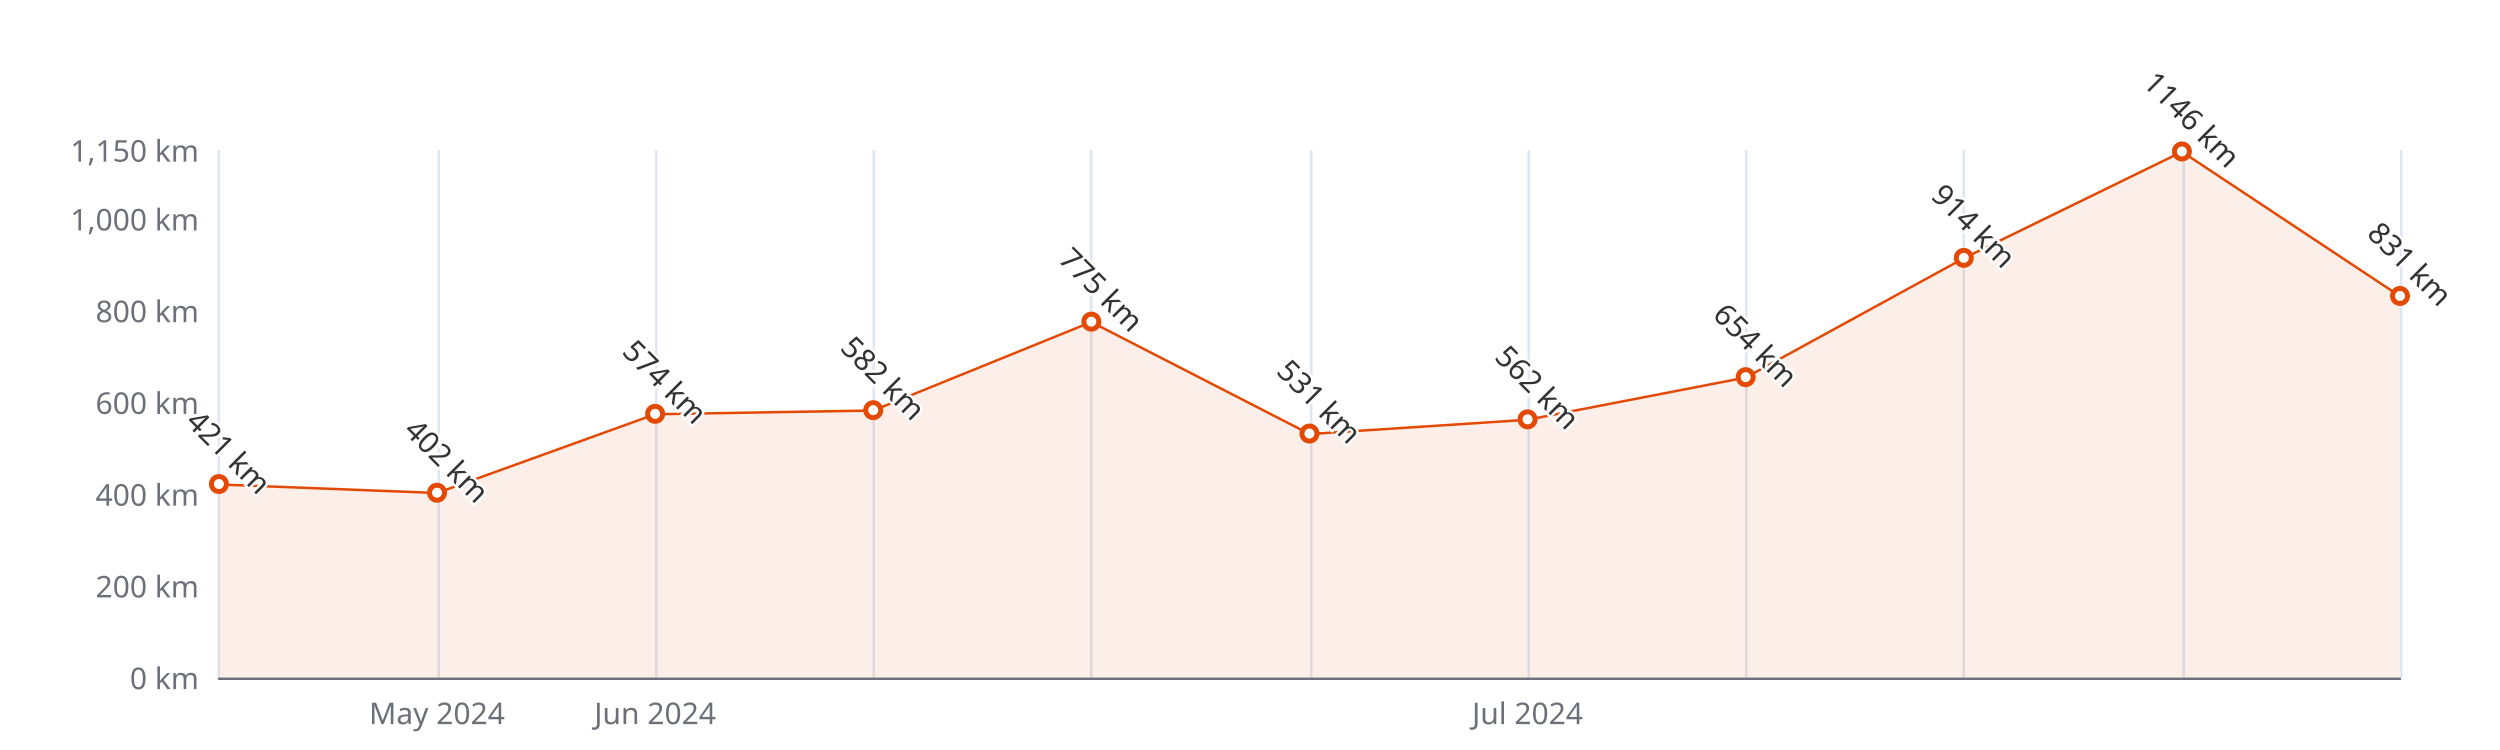
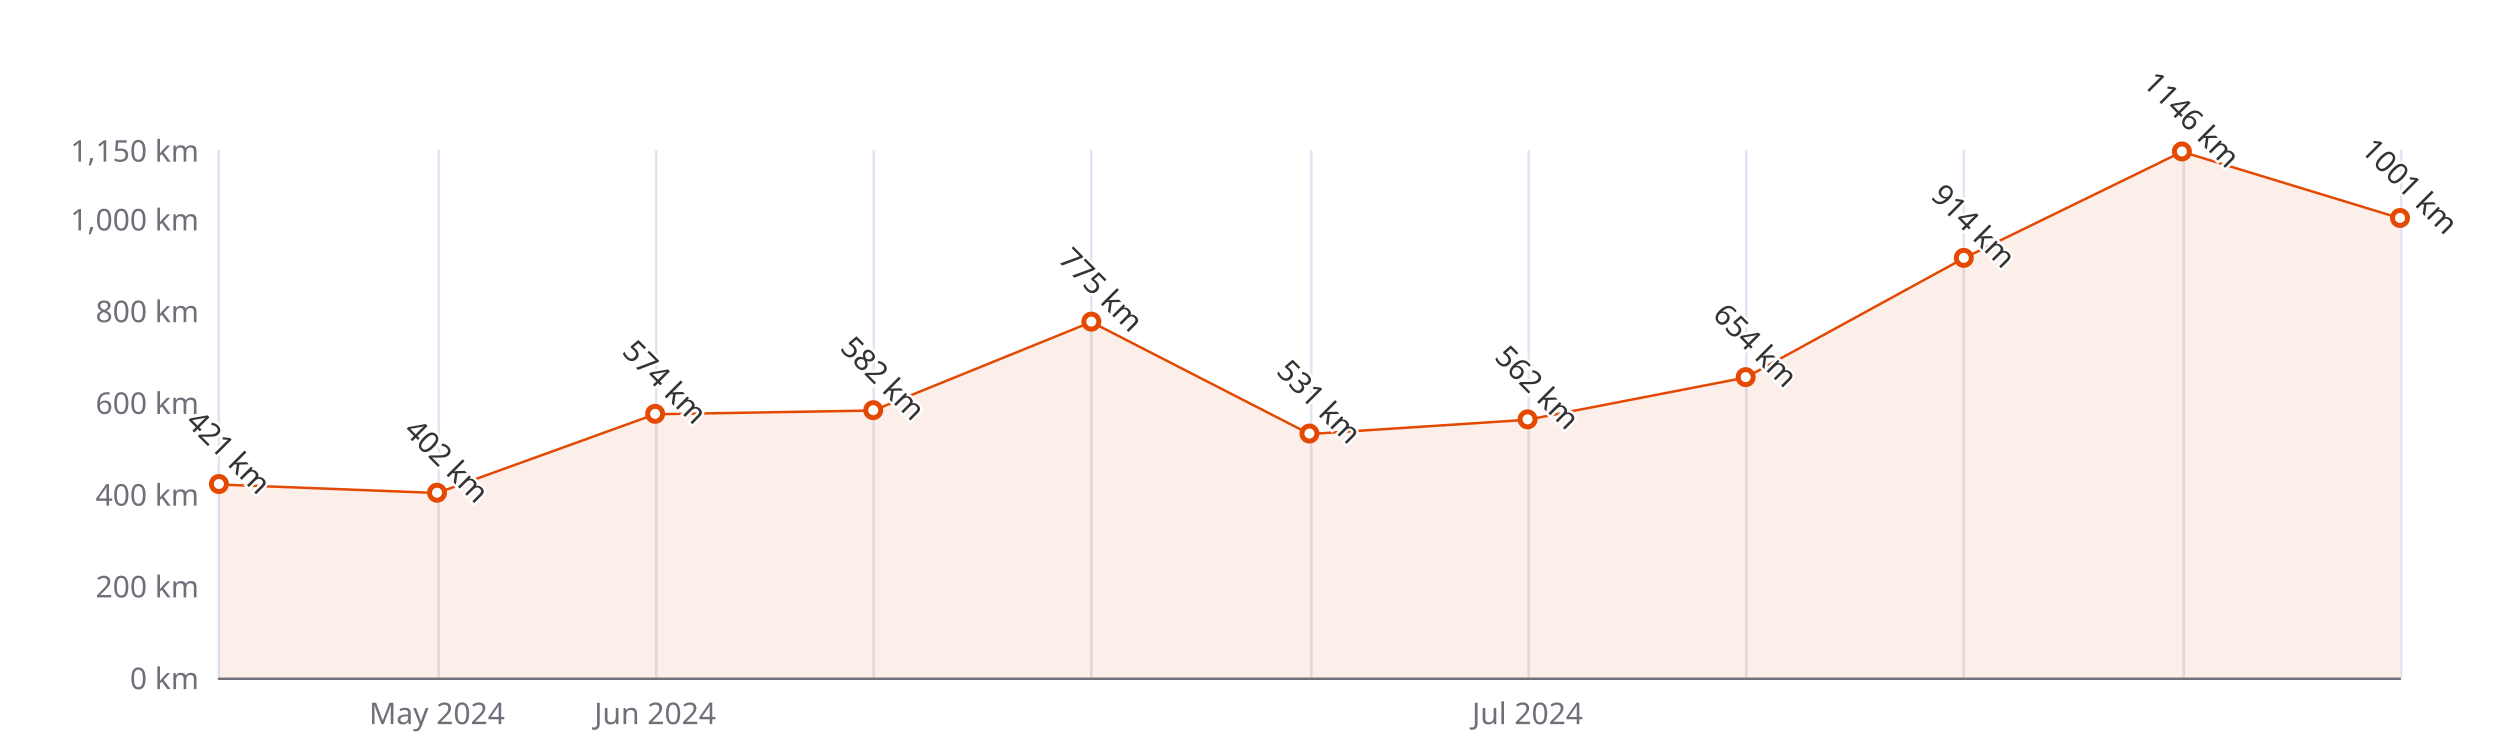
<svg xmlns="http://www.w3.org/2000/svg" width="1000" height="300" version="1.1" baseProfile="full" viewBox="0 0 1000 300">
  <rect width="1000" height="300" x="0" y="0" id="0" fill="#ffffff" />
  <path d="M87.5 60L87.5 271" fill="none" stroke="#E0E6F1" />
  <path d="M175.5 60L175.5 271" fill="none" stroke="#E0E6F1" />
  <path d="M262.5 60L262.5 271" fill="none" stroke="#E0E6F1" />
  <path d="M349.5 60L349.5 271" fill="none" stroke="#E0E6F1" />
  <path d="M436.5 60L436.5 271" fill="none" stroke="#E0E6F1" />
  <path d="M524.5 60L524.5 271" fill="none" stroke="#E0E6F1" />
  <path d="M611.5 60L611.5 271" fill="none" stroke="#E0E6F1" />
  <path d="M698.5 60L698.5 271" fill="none" stroke="#E0E6F1" />
  <path d="M785.5 60L785.5 271" fill="none" stroke="#E0E6F1" />
  <path d="M873.5 60L873.5 271" fill="none" stroke="#E0E6F1" />
  <path d="M960.5 60L960.5 271" fill="none" stroke="#E0E6F1" />
  <path d="M87.6 271.5L960 271.5" fill="none" stroke="#6E7079" stroke-linecap="round" />
  <text dominant-baseline="central" text-anchor="end" style="font-size:12px;font-family:sans-serif;" xml:space="preserve" transform="translate(79.56 271)" fill="#6E7079">0 km</text>
  <text dominant-baseline="central" text-anchor="end" style="font-size:12px;font-family:sans-serif;" xml:space="preserve" transform="translate(79.56 234.3043)" fill="#6E7079">200 km</text>
  <text dominant-baseline="central" text-anchor="end" style="font-size:12px;font-family:sans-serif;" xml:space="preserve" transform="translate(79.56 197.6087)" fill="#6E7079">400 km</text>
  <text dominant-baseline="central" text-anchor="end" style="font-size:12px;font-family:sans-serif;" xml:space="preserve" transform="translate(79.56 160.913)" fill="#6E7079">600 km</text>
  <text dominant-baseline="central" text-anchor="end" style="font-size:12px;font-family:sans-serif;" xml:space="preserve" transform="translate(79.56 124.2174)" fill="#6E7079">800 km</text>
  <text dominant-baseline="central" text-anchor="end" style="font-size:12px;font-family:sans-serif;" xml:space="preserve" transform="translate(79.56 87.5217)" fill="#6E7079">1,000 km</text>
  <text dominant-baseline="central" text-anchor="end" style="font-size:12px;font-family:sans-serif;" xml:space="preserve" transform="translate(79.56 60)" fill="#6E7079">1,150 km</text>
  <text dominant-baseline="central" text-anchor="middle" style="font-size:12px;font-family:sans-serif;" xml:space="preserve" y="6" transform="translate(174.804 279)" fill="#6E7079">May 2024</text>
  <text dominant-baseline="central" text-anchor="middle" style="font-size:12px;font-family:sans-serif;" xml:space="preserve" y="6" transform="translate(262.048 279)" fill="#6E7079">Jun 2024</text>
  <text dominant-baseline="central" text-anchor="middle" style="font-size:12px;font-family:sans-serif;" xml:space="preserve" y="6" transform="translate(611.024 279)" fill="#6E7079">Jul 2024</text>
  <g clip-path="url(#zr5-c0)">
-     <path d="M87.6 193.8L174.8 197.2L262 165.7L349.3 164.2L436.5 128.8L523.8 173.6L611 167.9L698.3 151L785.5 103.3L872.8 60.7L960 118.5L960 271L872.8 271L785.5 271L698.3 271L611 271L523.8 271L436.5 271L349.3 271L262 271L174.8 271L87.6 271Z" fill="rgb(227,73,2)" fill-opacity="0.09" />
-     <path d="M87.6 193.8L174.8 197.2L262 165.7L349.3 164.2L436.5 128.8L523.8 173.6L611 167.9L698.3 151L785.5 103.3L872.8 60.7L960 118.5" fill="none" stroke="#E34902" stroke-linejoin="bevel" />
+     <path d="M87.6 193.8L174.8 197.2L262 165.7L349.3 164.2L436.5 128.8L523.8 173.6L611 167.9L698.3 151L785.5 103.3L872.8 60.7L960 87.3L960 271L872.8 271L785.5 271L698.3 271L611 271L523.8 271L436.5 271L349.3 271L262 271L174.8 271L87.6 271Z" fill="rgb(227,73,2)" fill-opacity="0.09" />
+     <path d="M87.6 193.8L174.8 197.2L262 165.7L349.3 164.2L436.5 128.8L523.8 173.6L611 167.9L698.3 151L785.5 103.3L872.8 60.7L960 87.3" fill="none" stroke="#E34902" stroke-linejoin="bevel" />
  </g>
  <path d="M1 0A1 1 0 1 1 1 -0.1A1 1 0 0 1 1 0" transform="matrix(3,0,0,3,87.56,193.7556)" fill="#fff" stroke="#E34902" stroke-width="0.667" />
  <path d="M1 0A1 1 0 1 1 1 -0.1A1 1 0 0 1 1 0" transform="matrix(3,0,0,3,174.804,197.2417)" fill="#fff" stroke="#E34902" stroke-width="0.667" />
  <path d="M1 0A1 1 0 1 1 1 -0.1A1 1 0 0 1 1 0" transform="matrix(3,0,0,3,262.048,165.6835)" fill="#fff" stroke="#E34902" stroke-width="0.667" />
  <path d="M1 0A1 1 0 1 1 1 -0.1A1 1 0 0 1 1 0" transform="matrix(3,0,0,3,349.292,164.2157)" fill="#fff" stroke="#E34902" stroke-width="0.667" />
  <path d="M1 0A1 1 0 1 1 1 -0.1A1 1 0 0 1 1 0" transform="matrix(3,0,0,3,436.536,128.8044)" fill="#fff" stroke="#E34902" stroke-width="0.667" />
  <path d="M1 0A1 1 0 1 1 1 -0.1A1 1 0 0 1 1 0" transform="matrix(3,0,0,3,523.78,173.573)" fill="#fff" stroke="#E34902" stroke-width="0.667" />
  <path d="M1 0A1 1 0 1 1 1 -0.1A1 1 0 0 1 1 0" transform="matrix(3,0,0,3,611.024,167.8852)" fill="#fff" stroke="#E34902" stroke-width="0.667" />
  <path d="M1 0A1 1 0 1 1 1 -0.1A1 1 0 0 1 1 0" transform="matrix(3,0,0,3,698.268,151.0052)" fill="#fff" stroke="#E34902" stroke-width="0.667" />
  <path d="M1 0A1 1 0 1 1 1 -0.1A1 1 0 0 1 1 0" transform="matrix(3,0,0,3,785.512,103.3009)" fill="#fff" stroke="#E34902" stroke-width="0.667" />
  <path d="M1 0A1 1 0 1 1 1 -0.1A1 1 0 0 1 1 0" transform="matrix(3,0,0,3,872.756,60.7339)" fill="#fff" stroke="#E34902" stroke-width="0.667" />
-   <path d="M1 0A1 1 0 1 1 1 -0.1A1 1 0 0 1 1 0" transform="matrix(3,0,0,3,960,118.5296)" fill="#fff" stroke="#E34902" stroke-width="0.667" />
+   <path d="M1 0A1 1 0 1 1 1 -0.1A1 1 0 0 1 1 0" transform="matrix(3,0,0,3,960,87.3383)" fill="#fff" stroke="#E34902" stroke-width="0.667" />
  <text dominant-baseline="central" text-anchor="middle" style="font-size:12px;font-family:sans-serif;" xml:space="preserve" y="-6" transform="matrix(0.707,0.707,-0.707,0.707,87.56,184.7556)" fill="#333" stroke="rgb(255,255,255)" stroke-width="2" paint-order="stroke" stroke-miterlimit="2">421 km</text>
  <text dominant-baseline="central" text-anchor="middle" style="font-size:12px;font-family:sans-serif;" xml:space="preserve" y="-6" transform="matrix(0.707,0.707,-0.707,0.707,174.804,188.2417)" fill="#333" stroke="rgb(255,255,255)" stroke-width="2" paint-order="stroke" stroke-miterlimit="2">402 km</text>
  <text dominant-baseline="central" text-anchor="middle" style="font-size:12px;font-family:sans-serif;" xml:space="preserve" y="-6" transform="matrix(0.707,0.707,-0.707,0.707,262.048,156.6835)" fill="#333" stroke="rgb(255,255,255)" stroke-width="2" paint-order="stroke" stroke-miterlimit="2">574 km</text>
  <text dominant-baseline="central" text-anchor="middle" style="font-size:12px;font-family:sans-serif;" xml:space="preserve" y="-6" transform="matrix(0.707,0.707,-0.707,0.707,349.292,155.2157)" fill="#333" stroke="rgb(255,255,255)" stroke-width="2" paint-order="stroke" stroke-miterlimit="2">582 km</text>
  <text dominant-baseline="central" text-anchor="middle" style="font-size:12px;font-family:sans-serif;" xml:space="preserve" y="-6" transform="matrix(0.707,0.707,-0.707,0.707,436.536,119.8044)" fill="#333" stroke="rgb(255,255,255)" stroke-width="2" paint-order="stroke" stroke-miterlimit="2">775 km</text>
  <text dominant-baseline="central" text-anchor="middle" style="font-size:12px;font-family:sans-serif;" xml:space="preserve" y="-6" transform="matrix(0.707,0.707,-0.707,0.707,523.78,164.573)" fill="#333" stroke="rgb(255,255,255)" stroke-width="2" paint-order="stroke" stroke-miterlimit="2">531 km</text>
  <text dominant-baseline="central" text-anchor="middle" style="font-size:12px;font-family:sans-serif;" xml:space="preserve" y="-6" transform="matrix(0.707,0.707,-0.707,0.707,611.024,158.8852)" fill="#333" stroke="rgb(255,255,255)" stroke-width="2" paint-order="stroke" stroke-miterlimit="2">562 km</text>
  <text dominant-baseline="central" text-anchor="middle" style="font-size:12px;font-family:sans-serif;" xml:space="preserve" y="-6" transform="matrix(0.707,0.707,-0.707,0.707,698.268,142.0052)" fill="#333" stroke="rgb(255,255,255)" stroke-width="2" paint-order="stroke" stroke-miterlimit="2">654 km</text>
  <text dominant-baseline="central" text-anchor="middle" style="font-size:12px;font-family:sans-serif;" xml:space="preserve" y="-6" transform="matrix(0.707,0.707,-0.707,0.707,785.512,94.3009)" fill="#333" stroke="rgb(255,255,255)" stroke-width="2" paint-order="stroke" stroke-miterlimit="2">914 km</text>
  <text dominant-baseline="central" text-anchor="middle" style="font-size:12px;font-family:sans-serif;" xml:space="preserve" y="-6" transform="matrix(0.707,0.707,-0.707,0.707,872.756,51.7339)" fill="#333" stroke="rgb(255,255,255)" stroke-width="2" paint-order="stroke" stroke-miterlimit="2">1146 km</text>
-   <text dominant-baseline="central" text-anchor="middle" style="font-size:12px;font-family:sans-serif;" xml:space="preserve" y="-6" transform="matrix(0.707,0.707,-0.707,0.707,960,109.5296)" fill="#333" stroke="rgb(255,255,255)" stroke-width="2" paint-order="stroke" stroke-miterlimit="2">831 km</text>
+   <text dominant-baseline="central" text-anchor="middle" style="font-size:12px;font-family:sans-serif;" xml:space="preserve" y="-6" transform="matrix(0.707,0.707,-0.707,0.707,960,78.3383)" fill="#333" stroke="rgb(255,255,255)" stroke-width="2" paint-order="stroke" stroke-miterlimit="2">1001 km</text>
  <defs>
    <clipPath id="zr5-c0">
      <path d="M87 59.5l873 0l0 212l-873 0Z" fill="#000" />
    </clipPath>
  </defs>
</svg>
